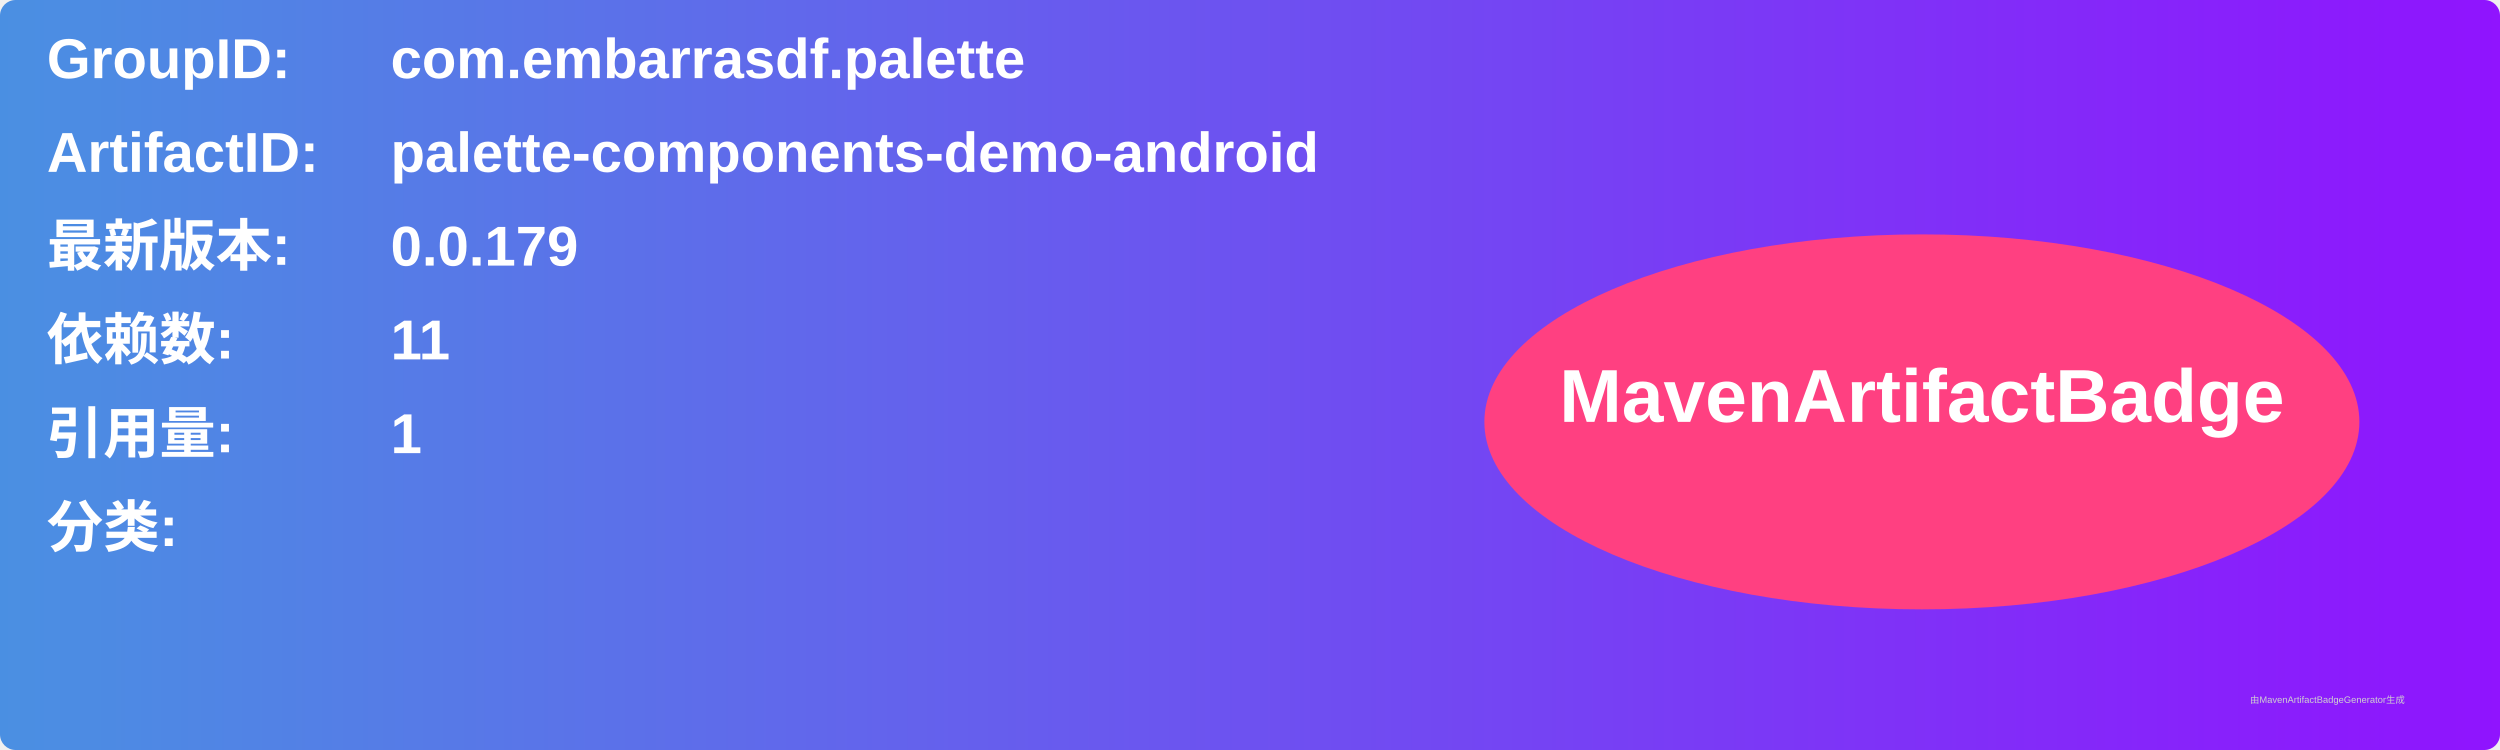
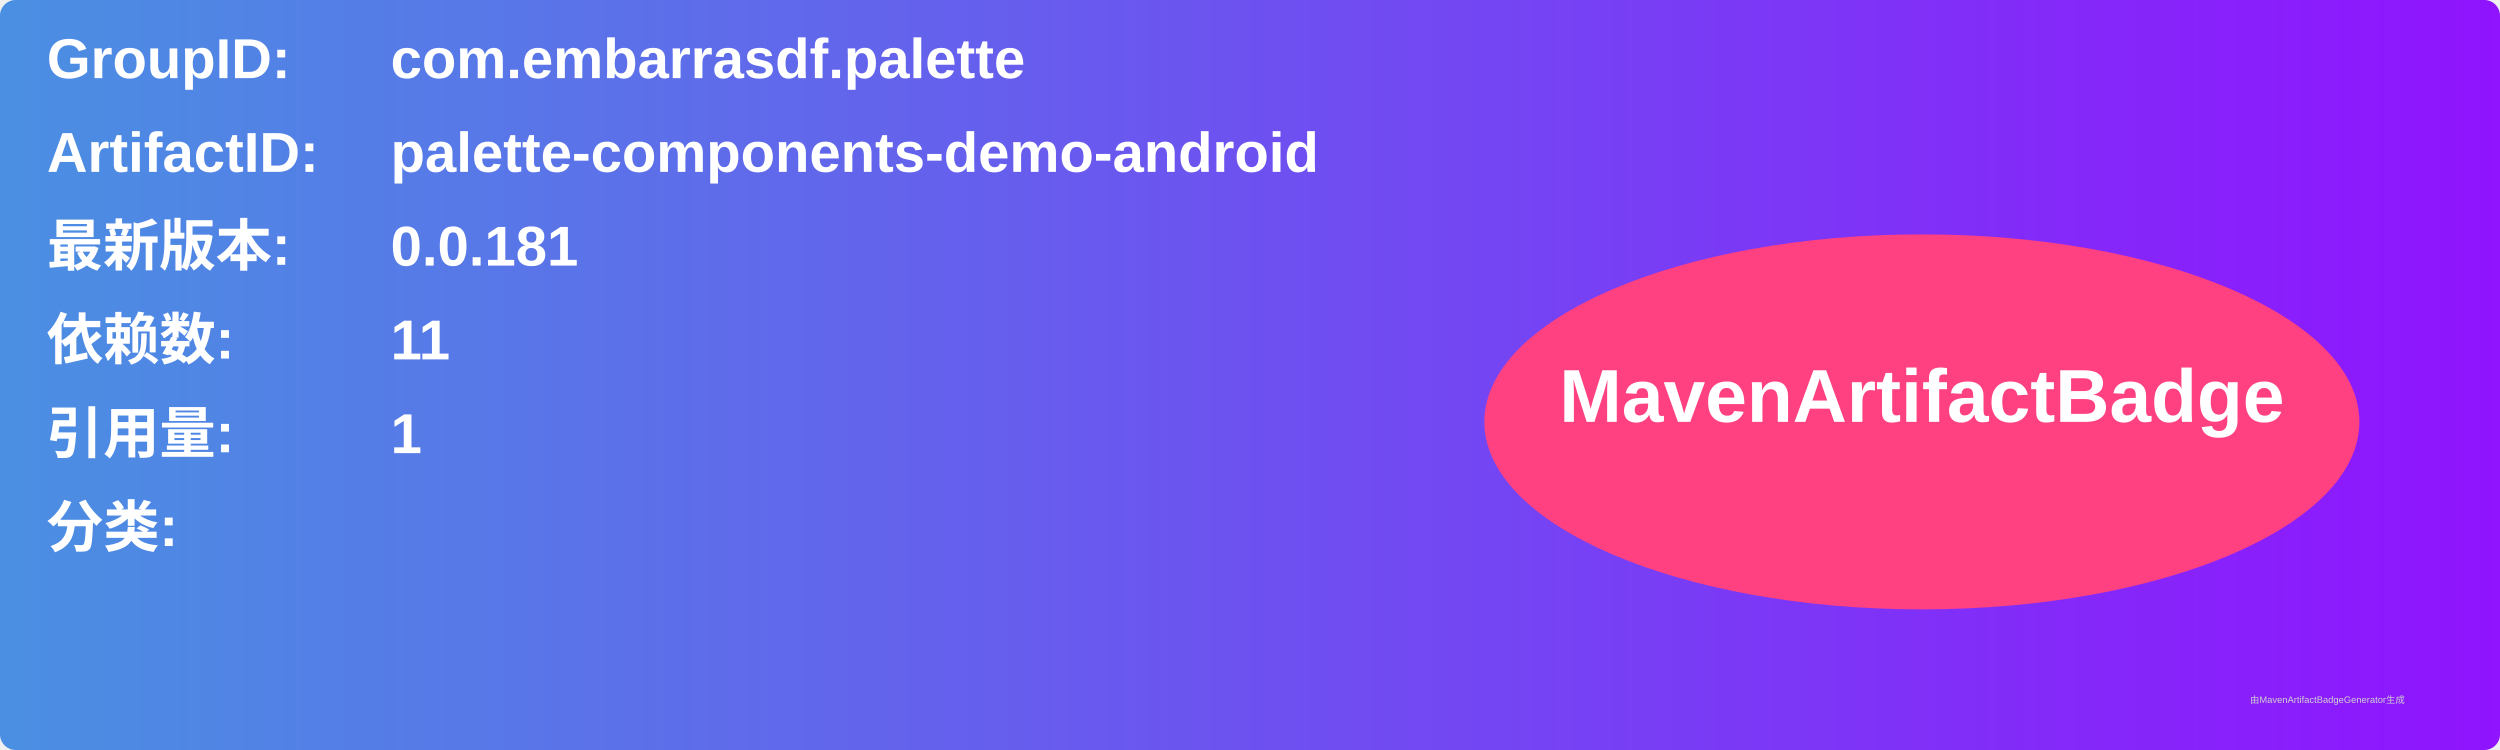
<svg xmlns="http://www.w3.org/2000/svg" width="800" height="240" viewBox="0 0 800 240">
  <linearGradient id="grad" x1="0%" y1="0%" x2="100%" y2="0%">
    <stop offset="0%" stop-color="#4a90e2" />
    <stop offset="100%" stop-color="#9013fe" />
  </linearGradient>
  <rect width="100%" height="100%" rx="5" ry="5" fill="url(#grad)" />
  <g transform="translate(15, 15)">
    <text x="0" y="10" font-family="Arial" font-size="18" fill="white" font-weight="bold" width="260">GroupID:</text>
    <text x="110" y="10" font-family="Arial" font-size="18" fill="white" font-weight="bold" width="460">com.embarrasdf.palette</text>
    <text x="0" y="40" font-family="Arial" font-size="18" fill="white" font-weight="bold" width="260">ArtifactID:</text>
    <text x="110" y="40" font-family="Arial" font-size="18" fill="white" font-weight="bold" width="460">palette-components-demo-android</text>
    <text x="0" y="70" font-family="Arial" font-size="18" fill="white" font-weight="bold">最新版本:</text>
    <text x="110" y="70" font-family="Arial" font-size="18" fill="white" font-weight="bold">
-       <tspan font-weight="bold">0.0.179</tspan>
+       <tspan font-weight="bold">0.0.181</tspan>
    </text>
    <text x="0" y="100" font-family="Arial" font-size="18" fill="white" font-weight="bold">依赖数: </text>
    <text x="110" y="100" font-family="Arial" font-size="18" fill="white">
      <tspan font-weight="bold">11</tspan>
    </text>
    <text x="0" y="130" font-family="Arial" font-size="18" fill="white" font-weight="bold">引用量: </text>
    <text x="110" y="130" font-family="Arial" font-size="18" fill="white">
      <tspan font-weight="bold">1</tspan>
    </text>
    <text x="0" y="160" font-family="Arial" font-size="18" fill="white" font-weight="bold">分类:</text>
    <text x="10" y="190" font-family="Arial" font-size="10" fill="white">
      <tspan font-weight="bold" />
    </text>
    <ellipse cx="600" cy="120" rx="140" ry="60" fill="#ff4081" />
    <text x="600" y="120" text-anchor="middle" font-family="Arial" font-size="24" fill="white" font-weight="bold">MavenArtifactBadge</text>
  </g>
  <text x="720" y="225" font-family="Arial" font-size="3" fill="#d0d0d0">由MavenArtifactBadgeGenerator生成</text>
</svg>
